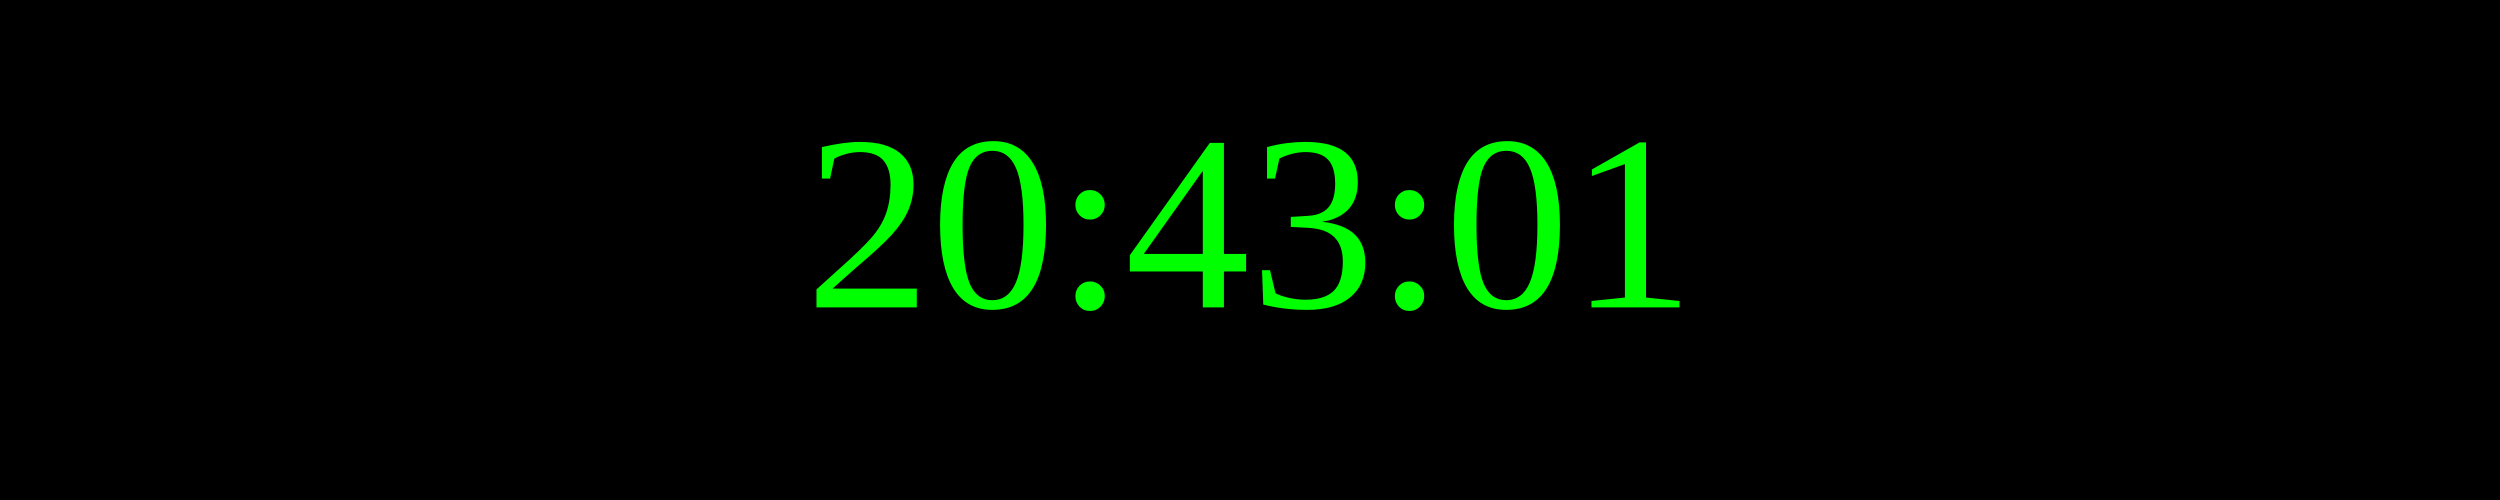
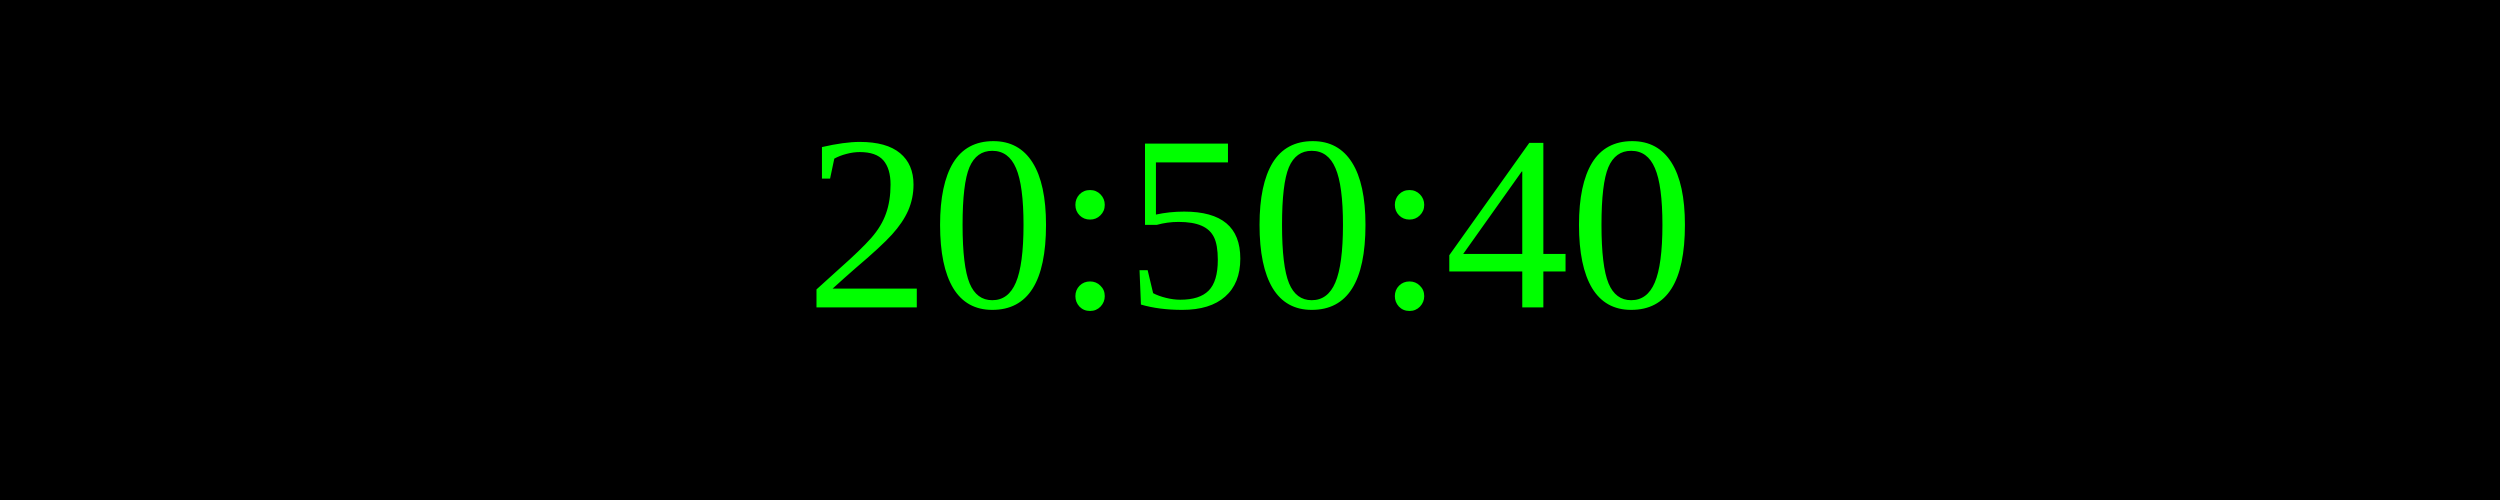
<svg xmlns="http://www.w3.org/2000/svg" width="250" height="50">
  <rect width="100%" height="100%" fill="black" />
  <text x="50%" y="50%" font-size="25" fill="lime" text-anchor="middle" dominant-baseline="middle">
- 20:43:01
+ 20:50:40
</text>
</svg>
